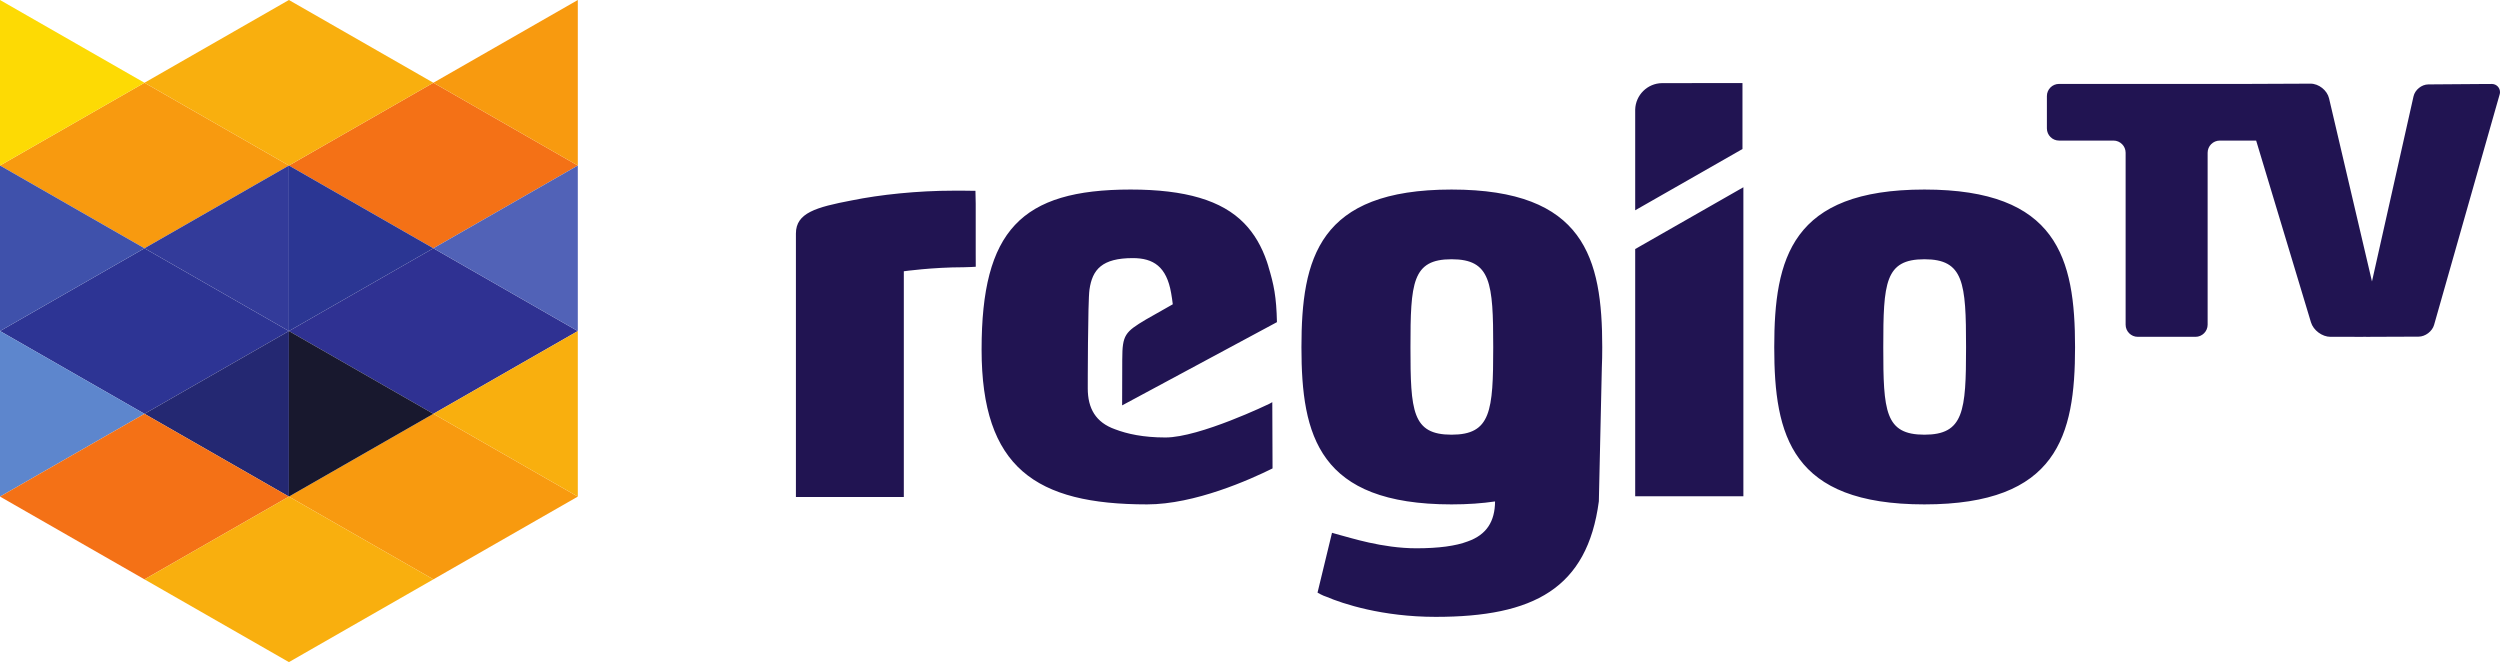
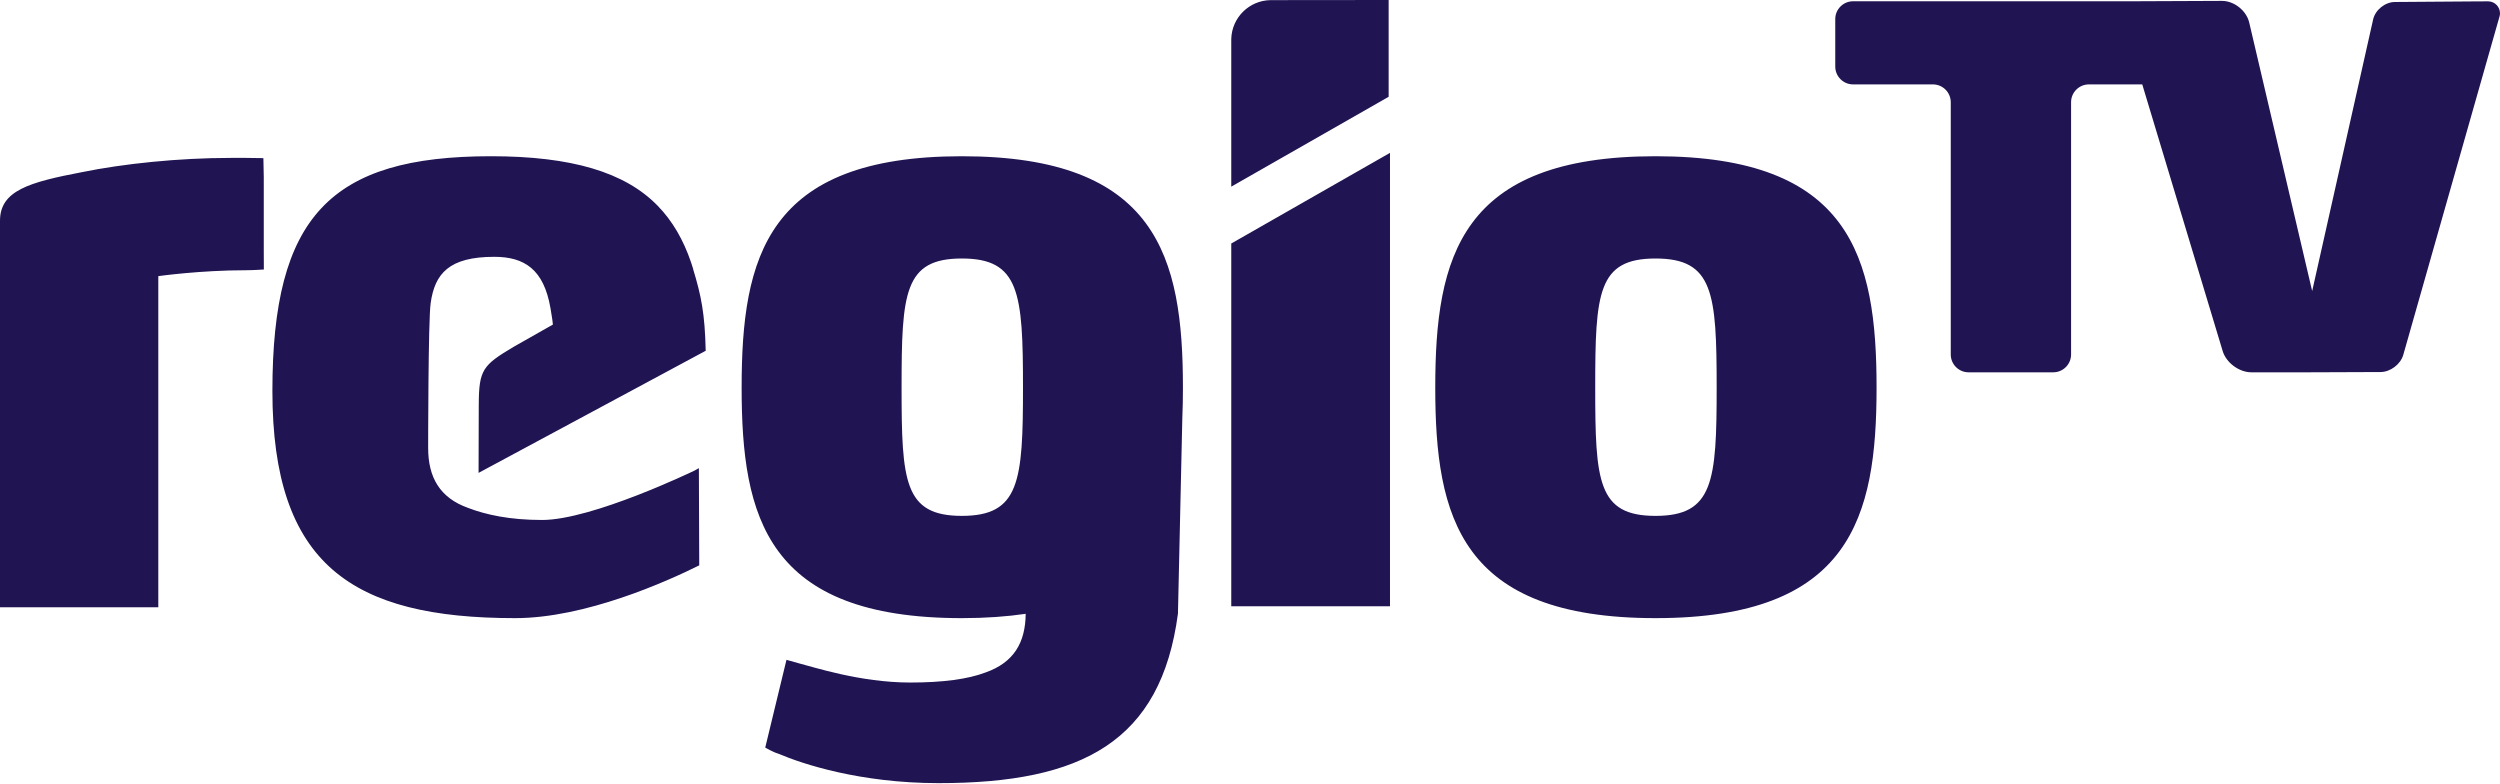
- <svg xmlns="http://www.w3.org/2000/svg" width="800" height="211.876">
-   <path fill="#211452" d="M523.261 79.692v79.119h34.622V59.92l-34.622 19.772m92.544 3.269c-12.608 0-13.156 7.496-13.156 28.163 0 20.475.548 27.977 13.156 27.977s13.334-7.501 13.334-27.977c0-20.666-.725-28.163-13.334-28.163zm0 78.444c-42.555 0-48.048-21.947-48.048-50.282 0-28.529 5.493-50.469 48.048-50.469s48.212 21.941 48.212 50.469c.001 28.336-5.658 50.282-48.212 50.282M312.243 85.359s-2.264.161-3.853.161c-10.043 0-19.167 1.286-19.167 1.286v69.479 2.745h-34.53v-2.745-81.555c0-6.586 6.386-8.413 17.899-10.608 8.952-1.826 21.002-3.105 32.516-3.105h3.283l3.753.051.083 4.149v15.91l.017 4.232M464.495 139.1c-12.593 0-13.146-7.501-13.146-27.977 0-20.666.553-28.163 13.146-28.163 12.599 0 13.336 7.496 13.336 28.163 0 20.476-.737 27.977-13.336 27.977zm48.222-27.976c0-28.529-5.652-50.469-48.222-50.469-42.553 0-48.034 21.941-48.034 50.469 0 28.335 5.482 50.282 48.034 50.282 5.177 0 9.791-.335 13.925-.944-.055 6.299-2.608 10.627-8.752 12.794-3.841 1.463-9.323 2.196-16.447 2.196-10.96 0-21.365-3.475-24.293-4.197l-2.687-.756-4.633 19.143s1.663.984 2.93 1.356c5.121 2.184 17.722 6.398 34.897 6.398 31.316 0 48.502-9.064 52.198-36.982 0 .005.61-27.097.952-42.655.096-2.168.133-4.39.133-6.637m-105.583 17.569l-.934.521s-22.297 10.782-33.259 10.782c-7.127 0-12.275-1.157-16.115-2.621-6.205-2.201-8.743-6.681-8.743-13.088 0 0 0-27.978.552-31.64.913-6.402 4.015-10.052 13.872-10.052 6.586 0 10.784 2.74 12.249 11.152.201 1.415.393 2.124.536 3.625l-8.536 4.84c-6.742 4.019-7.612 4.968-7.631 12.652l-.005.038-.041 14.821 49.543-26.634c-.181-8.128-.974-11.998-2.757-17.862l.017-.011c-.084-.318-.195-.617-.295-.914-.063-.179-.114-.357-.171-.536-1.672-4.885-4.037-8.998-7.289-12.326-7.124-7.32-18.813-10.785-36.337-10.785-35.08 0-47.682 13.158-47.682 51.201 0 37.854 17.348 49.551 52.961 49.551 15.251 0 32.977-7.946 40.144-11.512l-.079-21.202M531.857 26.601a8.71 8.71 0 0 0-8.596 8.469V67.29l34.33-19.603V26.576l-25.734.025M800 29.473a2.6 2.6 0 0 0-2.544-2.602v-.002h-.03l-.03-.002-.02.002-3.036.014-17.286.128c-2.132.017-4.264 1.736-4.727 3.819l-13.294 59.235-13.736-58.59c-.613-2.598-3.299-4.717-5.963-4.706l-19.759.084h-60.689c-2.133 0-3.88 1.746-3.88 3.882V41.1c0 2.136 1.746 3.885 3.88 3.885h17.434c2.133 0 3.879 1.746 3.879 3.882v55.036c0 2.135 1.746 3.882 3.882 3.882h18.481c2.132 0 3.881-1.748 3.881-3.882V48.869a3.89 3.89 0 0 1 3.881-3.882h11.645l17.537 58.147c.765 2.556 3.58 4.648 6.244 4.651l7.693.001v.002h2.242l.805-.002 2.001.002v-.003l3.318-.012 12.148-.047c2.141-.008 4.363-1.695 4.947-3.75l20.102-70.673.895-3.131v-.004c.062-.224.102-.452.102-.694" />
-   <path fill="#f47116" d="M138.674 26.484L92.451 52.969l46.224 26.484 46.224-26.484z" />
-   <path fill="#2f3192" d="M138.674 79.453l-46.224 26.484 46.224 26.484 46.224-26.484z" />
-   <path d="M138.674 132.422L92.45 158.906l46.224 26.484 46.224-26.484zM46.226 79.453l46.225-26.484-46.225-26.484L0 52.969z" fill="#f89a0f" />
-   <path fill="#f9af0e" d="M92.451 52.969l46.224-26.484L92.451 0 46.226 26.484z" />
-   <path fill="#2d3494" d="M46.226 132.422l46.225-26.484-46.225-26.484L0 105.938z" />
-   <path fill="#333b9a" d="M92.451 52.969L46.226 79.453l46.225 26.484z" />
-   <path fill="#f9af0e" d="M184.899 105.938l-46.224 26.484 46.224 26.484z" />
-   <path fill="#5162b7" d="M184.899 52.969l-46.224 26.484 46.224 26.484z" />
-   <path fill="#f89a0f" d="M184.899 52.969V0l-46.224 26.484z" />
-   <path fill="#5d86cd" d="M0 158.906l46.226-26.484L0 105.938z" />
-   <path fill="#3f51ab" d="M0 105.938l46.226-26.484L0 52.969z" />
-   <path fill="#fdda04" d="M0 52.969l46.226-26.484L0 0z" />
-   <path fill="#2b3693" d="M92.451 52.969v52.969l46.224-26.484z" />
-   <path fill="#242872" d="M92.451 105.938l-46.225 26.484 46.225 26.484z" />
-   <path fill="#18182e" d="M92.451 105.938v52.968l46.224-26.484z" />
-   <path fill="#f47116" d="M92.451 158.906l-46.225-26.484L0 158.906l46.226 26.484z" />
-   <path fill="#f9af0e" d="M92.451 158.906L46.226 185.39l46.225 26.485 46.224-26.485z" />
+ <svg xmlns="http://www.w3.org/2000/svg" width="800" height="250.602">
+   <path fill="#211452" d="M394.004 77.924v116.072h50.792V48.917l-50.792 29.007m135.767 4.796c-18.497 0-19.301 10.997-19.301 41.317 0 30.038.804 41.044 19.301 41.044s19.562-11.004 19.562-41.044c0-30.318-1.064-41.317-19.562-41.317zm0 115.082c-62.431 0-70.489-32.197-70.489-73.766 0-41.854 8.059-74.041 70.489-74.041s70.73 32.189 70.73 74.041c.001 41.57-8.301 73.766-70.73 73.766M84.429 86.238s-3.321.236-5.653.236c-14.734 0-28.119 1.887-28.119 1.887v101.93 4.027H0v-4.027V70.645c0-9.662 9.369-12.342 26.259-15.563 13.133-2.679 30.811-4.555 47.703-4.555h4.816l5.506.075.122 6.087v23.341l.025 6.209m223.361 78.841c-18.475 0-19.286-11.004-19.286-41.044 0-30.318.811-41.317 19.286-41.317 18.483 0 19.565 10.997 19.565 41.317 0 30.039-1.081 41.044-19.565 41.044zm70.744-41.042c0-41.854-8.292-74.041-70.744-74.041-62.428 0-70.469 32.189-70.469 74.041 0 41.569 8.042 73.766 70.469 73.766 7.595 0 14.364-.491 20.429-1.385-.081 9.241-3.826 15.59-12.84 18.77-5.635 2.146-13.677 3.222-24.129 3.222-16.079 0-31.344-5.098-35.639-6.157l-3.942-1.109-6.797 28.084s2.44 1.444 4.298 1.989c7.513 3.204 25.999 9.386 51.196 9.386 45.942 0 71.155-13.297 76.577-54.255 0 .007.895-39.753 1.397-62.577.141-3.181.195-6.44.195-9.737m-154.896 25.775l-1.37.764s-32.711 15.818-48.793 15.818c-10.456 0-18.008-1.697-23.642-3.845-9.103-3.229-12.826-9.801-12.826-19.201 0 0 0-41.045.81-46.418 1.339-9.392 5.89-14.747 20.351-14.747 9.662 0 15.821 4.02 17.97 16.361.295 2.076.577 3.116.786 5.318l-12.523 7.101c-9.891 5.896-11.167 7.288-11.195 18.561l-.007.056-.06 21.743 72.682-39.074c-.266-11.924-1.429-17.602-4.045-26.205l.025-.016c-.123-.467-.286-.905-.433-1.341-.092-.263-.167-.524-.251-.786-2.453-7.167-5.923-13.201-10.693-18.083-10.451-10.739-27.6-15.822-53.308-15.822-51.464 0-69.952 19.304-69.952 75.115 0 55.534 25.45 72.694 77.697 72.694 22.374 0 48.379-11.657 58.893-16.889l-.116-31.105M406.615.037a12.778 12.778 0 0 0-12.611 12.424V59.73l50.364-28.759V0l-37.753.037M799.996 4.25a3.814 3.814 0 0 0-3.732-3.817V.43h-.044l-.044-.003-.029.003-4.454.021-25.36.188c-3.128.025-6.255 2.547-6.935 5.603l-19.503 86.901-20.151-85.955c-.899-3.811-4.84-6.92-8.748-6.904l-28.988.123h-89.034c-3.129 0-5.692 2.561-5.692 5.695v15.206c0 3.134 2.561 5.7 5.692 5.7h25.577a5.71 5.71 0 0 1 5.691 5.695v80.741c0 3.132 2.561 5.695 5.695 5.695h27.113c3.128 0 5.694-2.564 5.694-5.695V32.705a5.707 5.707 0 0 1 5.694-5.695h17.084l25.728 85.305c1.122 3.75 5.252 6.819 9.16 6.823l11.286.001v.003h3.289l1.181-.003 2.936.003v-.004l4.868-.018 17.822-.069c3.141-.012 6.401-2.487 7.258-5.501L798.537 9.869l1.313-4.593V5.27c.091-.329.15-.663.15-1.018" />
</svg>
